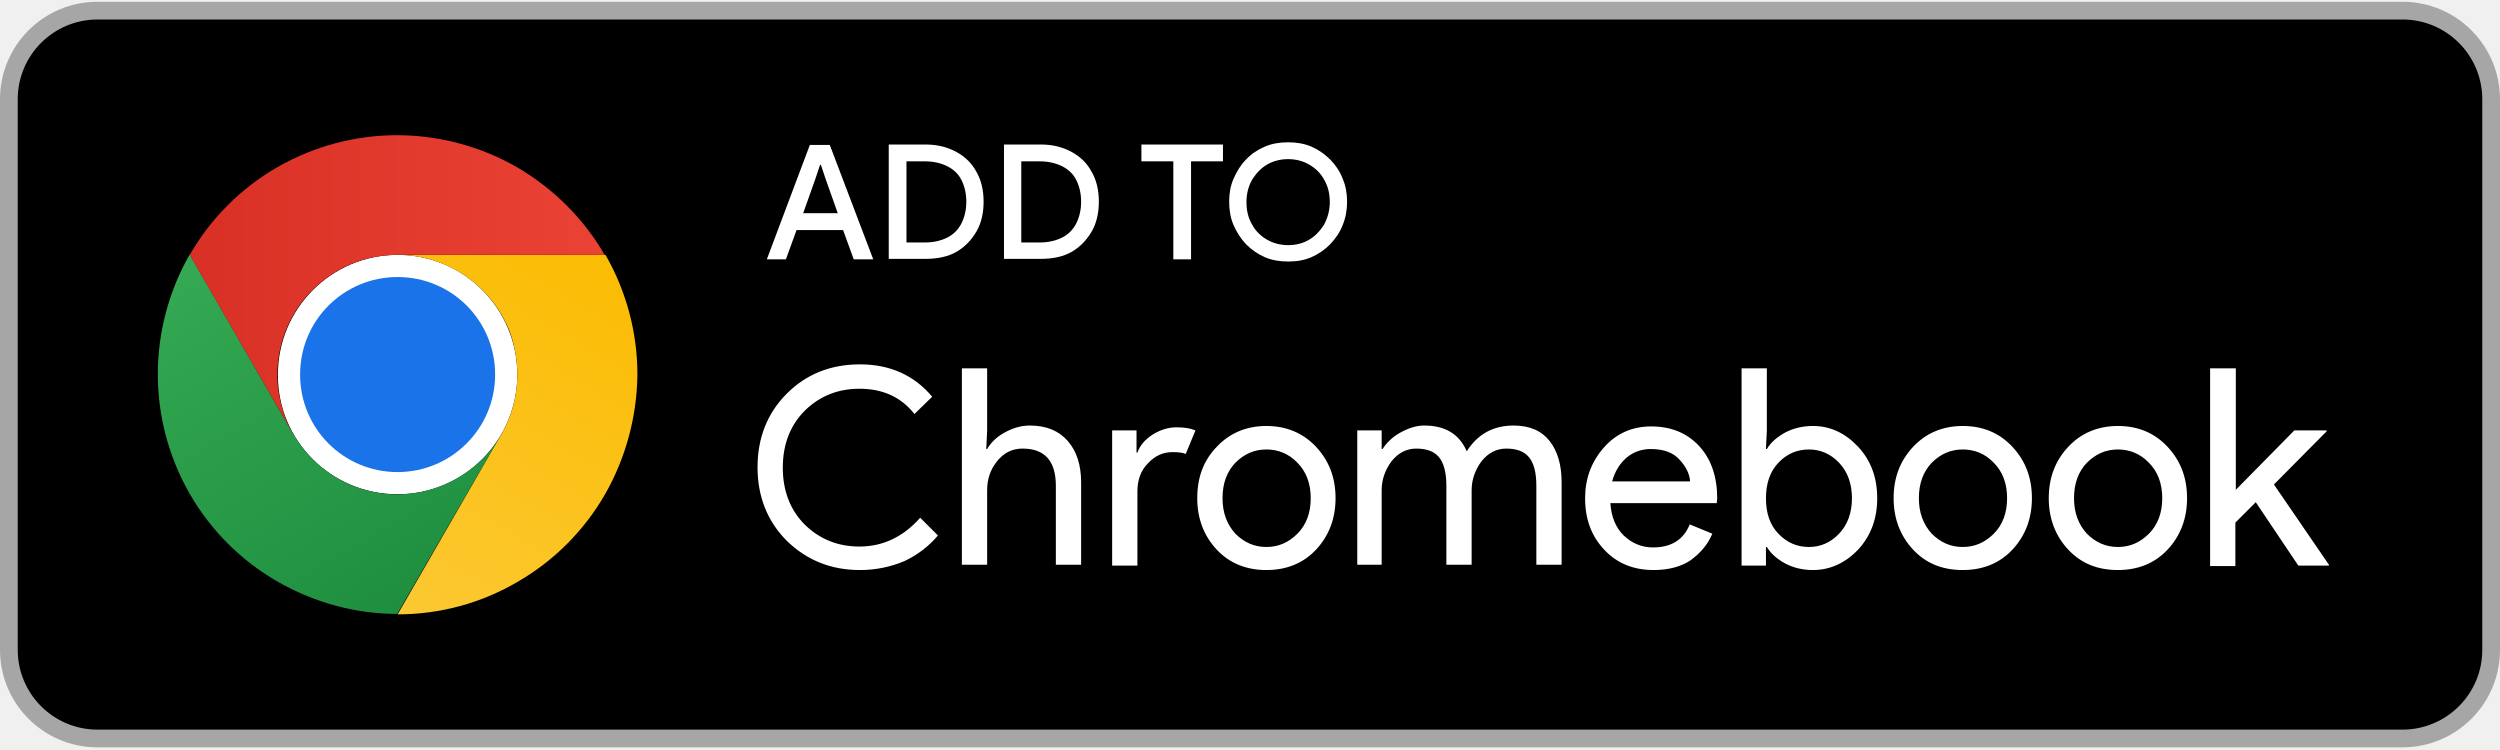
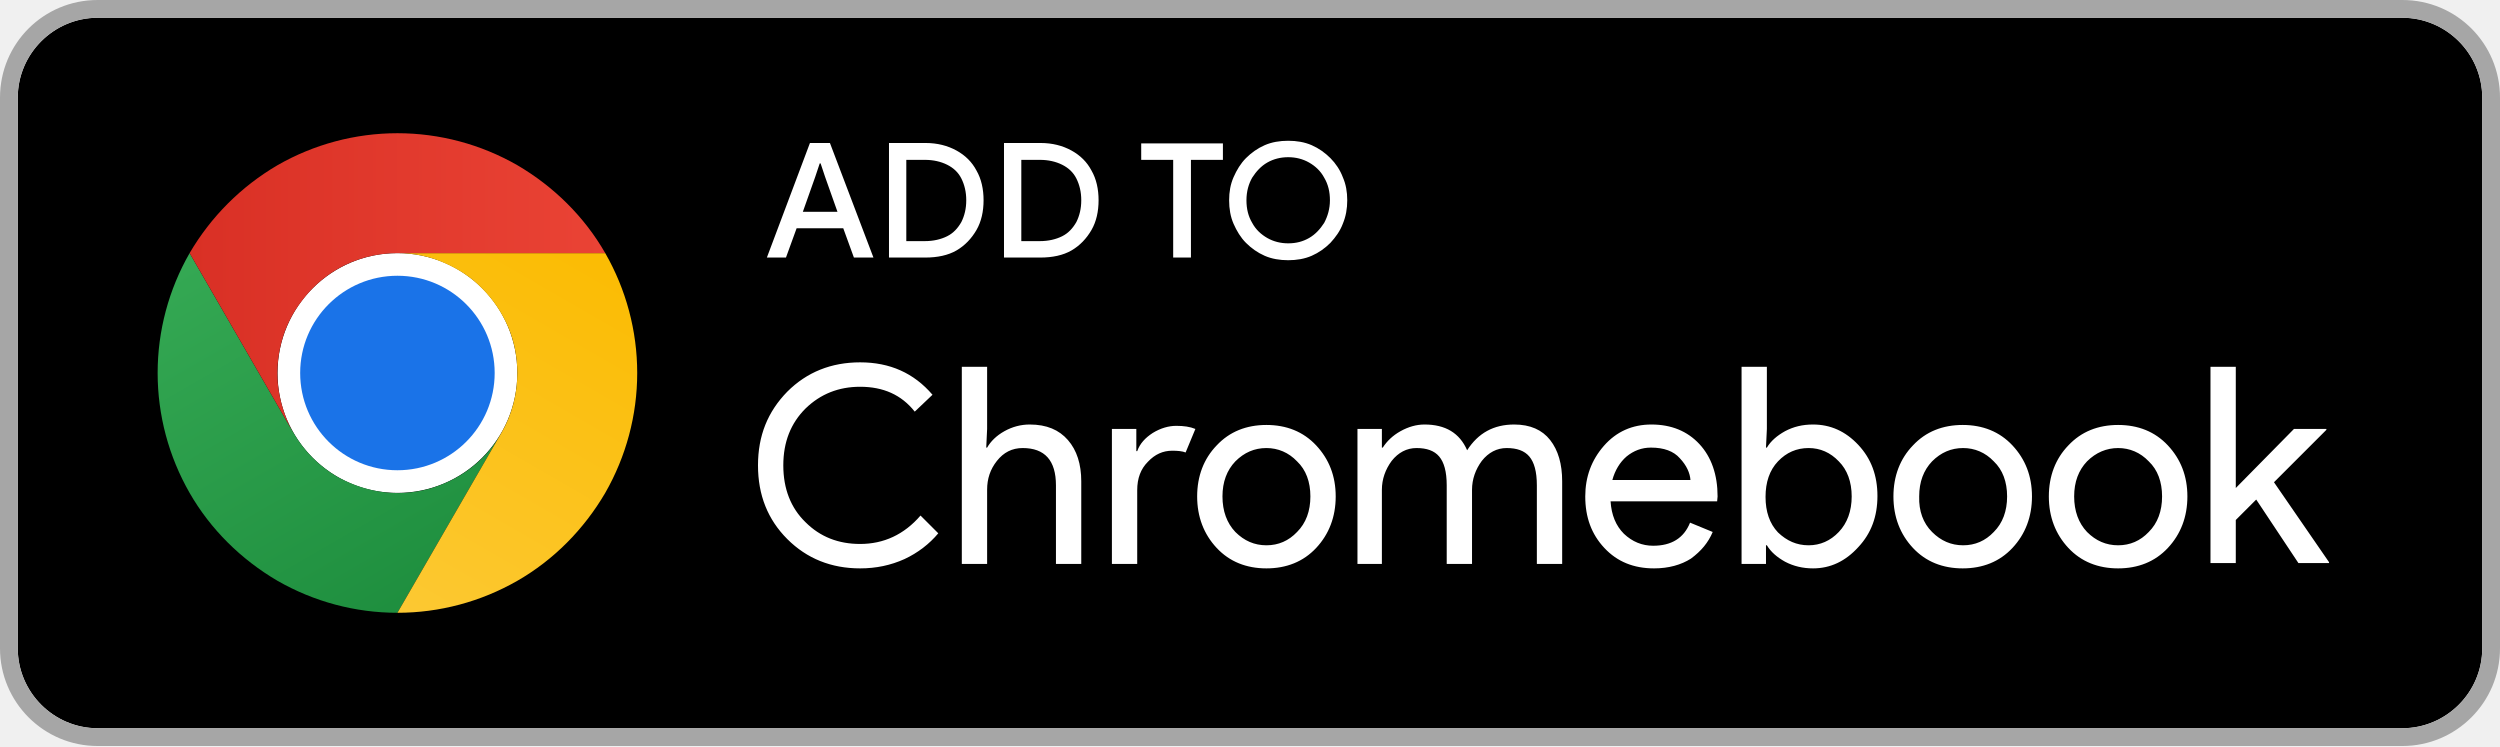
- <svg xmlns="http://www.w3.org/2000/svg" xmlns:xlink="http://www.w3.org/1999/xlink" xml:space="preserve" id="Layer_1" x="0" y="0" version="1.1" viewBox="0 0 564 169">
-   <style>.st1{fill:#fff}</style>
-   <path stroke="#a6a6a6" stroke-width="4" d="M22 2.4h520c11.1 0 20 9 20 20v124.2c0 11.1-9 20-20 20H22c-11.1 0-20-9-20-20V22.4c0-11.1 9-20 20-20z" />
-   <path d="M194 128.6c-6.5 0-12-2.2-16.5-6.6-4.4-4.4-6.6-10-6.6-16.6s2.2-12.2 6.6-16.6c4.4-4.4 9.9-6.6 16.5-6.6 6.7 0 12.2 2.4 16.3 7.3l-4 3.9c-3-3.8-7.1-5.7-12.4-5.7-4.8 0-8.9 1.6-12.3 4.9-3.3 3.3-5 7.6-5 12.9s1.7 9.6 5 12.9c3.4 3.3 7.5 4.9 12.3 4.9 5.3 0 9.9-2.2 13.7-6.5l4 4c-2 2.4-4.6 4.4-7.6 5.8-3.1 1.3-6.4 2-10 2zm28.7-45.5v14l-.2 4.2h.2c.8-1.4 2.1-2.7 3.9-3.7 1.8-1 3.7-1.6 5.7-1.6 3.8 0 6.6 1.2 8.6 3.5s3 5.4 3 9.3v18.6h-5.7v-17.8c0-5.6-2.5-8.4-7.5-8.4-2.4 0-4.3 1-5.8 2.9s-2.2 4-2.2 6.5v16.8H217V83.1h5.7zm33.9 44.5h-5.7V97.1h5.5v5h.2c.6-1.7 1.8-3 3.5-4.1 1.8-1.1 3.6-1.6 5.3-1.6 1.7 0 3.1.2 4.3.7l-2.2 5.3c-.7-.3-1.8-.4-3-.4-2.1 0-3.9.8-5.5 2.5-1.6 1.6-2.4 3.7-2.4 6.4v16.7zm17.9-26.8c2.9-3.1 6.7-4.7 11.2-4.7s8.3 1.6 11.2 4.7c2.9 3.1 4.4 6.9 4.4 11.6 0 4.6-1.5 8.5-4.4 11.6-2.9 3.1-6.7 4.6-11.2 4.6s-8.3-1.5-11.2-4.6c-2.9-3.1-4.4-7-4.4-11.6 0-4.7 1.4-8.5 4.4-11.6zm4.2 19.6c2 2 4.3 3 7 3s5-1 7-3 3-4.7 3-8-1-6-3-8c-1.9-2-4.3-3-7-3s-5 1-7 3c-1.9 2-2.9 4.6-2.9 8 0 3.3 1 5.9 2.9 8zm27.5 7.2V97.1h5.5v4.2h.2c.9-1.4 2.2-2.7 4-3.7 1.8-1 3.6-1.6 5.4-1.6 4.7 0 7.9 1.9 9.6 5.8 2.5-3.9 6-5.8 10.6-5.8 3.6 0 6.3 1.2 8.1 3.5 1.8 2.3 2.7 5.4 2.7 9.3v18.6h-5.7v-17.8c0-3.1-.6-5.2-1.7-6.5-1.1-1.3-2.8-1.9-5.1-1.9-2.2 0-4.1 1-5.6 2.9-1.4 1.9-2.2 4.1-2.2 6.5v16.8h-5.7v-17.8c0-3.1-.6-5.2-1.7-6.5-1.1-1.3-2.8-1.9-5.1-1.9-2.2 0-4.1 1-5.6 2.9-1.4 1.9-2.2 4.1-2.2 6.5v16.8h-5.5zm66.9 1c-4.6 0-8.3-1.5-11.2-4.6-2.9-3.1-4.3-6.9-4.3-11.6 0-4.4 1.4-8.2 4.2-11.4 2.8-3.2 6.4-4.8 10.7-4.8 4.5 0 8.1 1.5 10.8 4.4 2.7 2.9 4.1 6.9 4.1 11.8l-.1 1.1h-24c.2 3.1 1.2 5.5 3 7.3 1.9 1.8 4.1 2.7 6.6 2.7 4.1 0 6.9-1.7 8.3-5.2l5.1 2.1c-1 2.4-2.6 4.3-4.9 6-2.1 1.4-4.9 2.2-8.3 2.2zm8.2-19.9c-.1-1.7-.9-3.4-2.4-5-1.4-1.6-3.6-2.4-6.5-2.4-2.1 0-4 .7-5.5 2s-2.6 3.1-3.2 5.3h17.6zm27.7 19.9c-2.3 0-4.4-.5-6.3-1.5-1.8-1-3.2-2.2-4.1-3.7h-.2v4.2h-5.5V83.1h5.7v14l-.2 4.2h.2c.9-1.5 2.3-2.7 4.1-3.7 1.9-1 4-1.5 6.3-1.5 3.9 0 7.3 1.6 10.2 4.7 2.9 3.1 4.3 7 4.3 11.6s-1.4 8.4-4.3 11.6c-2.9 3-6.3 4.6-10.2 4.6zm-.9-5.2c2.6 0 4.9-1 6.8-3 1.9-2 2.9-4.7 2.9-8s-1-6-2.9-8-4.2-3-6.8-3c-2.7 0-5 1-6.9 3-1.9 2-2.8 4.7-2.8 8 0 3.4.9 6 2.8 8s4.2 3 6.9 3zm23.5-22.6c2.9-3.1 6.7-4.7 11.2-4.7 4.6 0 8.3 1.6 11.2 4.7 2.9 3.1 4.4 6.9 4.4 11.6 0 4.6-1.5 8.5-4.4 11.6-2.9 3.1-6.7 4.6-11.2 4.6-4.6 0-8.3-1.5-11.2-4.6-2.9-3.1-4.4-7-4.4-11.6 0-4.7 1.5-8.5 4.4-11.6zm4.2 19.6c2 2 4.3 3 7 3s5-1 7-3 3-4.7 3-8-1-6-3-8c-1.9-2-4.3-3-7-3s-5 1-7 3c-1.9 2-2.9 4.6-2.9 8 0 3.3 1 5.9 2.9 8zm30.8-19.6c2.9-3.1 6.7-4.7 11.2-4.7 4.6 0 8.3 1.6 11.2 4.7 2.9 3.1 4.4 6.9 4.4 11.6 0 4.6-1.5 8.5-4.4 11.6-2.9 3.1-6.7 4.6-11.2 4.6-4.6 0-8.3-1.5-11.2-4.6-2.9-3.1-4.4-7-4.4-11.6 0-4.7 1.5-8.5 4.4-11.6zm4.2 19.6c2 2 4.3 3 7 3s5-1 7-3 3-4.7 3-8-1-6-3-8c-1.9-2-4.3-3-7-3s-5 1-7 3c-1.9 2-2.9 4.6-2.9 8 0 3.3 1 5.9 2.9 8zm33.6-37.3v27.4l13.2-13.4h7.3v.2l-11.9 12 12.4 18.1v.2h-6.9l-9.6-14.3-4.6 4.6v9.8h-5.7V83.1h5.8zM173 58.5l9.7-25.8h4.5l9.8 25.8h-4.4l-2.4-6.6h-10.5l-2.4 6.6H173zm16-10.4-2.8-7.9-1-3h-.2l-1 3-2.8 7.9h7.8zm11.5 10.4V32.6h8.3c2.7 0 5 .6 7 1.7s3.5 2.6 4.5 4.5c1.1 1.9 1.6 4.2 1.6 6.7s-.5 4.8-1.6 6.7c-1.1 1.9-2.6 3.5-4.5 4.6-1.9 1.1-4.3 1.6-7 1.6h-8.3zm4-3.8h4.2c1.9 0 3.6-.4 5-1.1 1.4-.7 2.5-1.8 3.2-3.2.7-1.4 1.1-3 1.1-4.9 0-1.9-.4-3.5-1.1-4.9-.7-1.4-1.8-2.4-3.2-3.1-1.4-.7-3.1-1.1-5-1.1h-4.2v18.3zm22 3.8V32.6h8.3c2.7 0 5 .6 7 1.7s3.5 2.6 4.5 4.5c1.1 1.9 1.6 4.2 1.6 6.7s-.5 4.8-1.6 6.7c-1.1 1.9-2.6 3.5-4.5 4.6-1.9 1.1-4.3 1.6-7 1.6h-8.3zm3.9-3.8h4.2c1.9 0 3.6-.4 5-1.1 1.4-.7 2.5-1.8 3.2-3.2.7-1.4 1.1-3 1.1-4.9 0-1.9-.4-3.5-1.1-4.9-.7-1.4-1.8-2.4-3.2-3.1-1.4-.7-3.1-1.1-5-1.1h-4.2v18.3zm34.3 3.8V36.4h-7.2v-3.8h18.4v3.8h-7.2v22.1h-4zm25.9.5c-1.9 0-3.7-.3-5.3-1-1.6-.7-3-1.7-4.2-2.9-1.2-1.3-2.1-2.7-2.8-4.3-.7-1.6-1-3.4-1-5.3s.3-3.6 1-5.2 1.6-3.1 2.8-4.3c1.2-1.3 2.6-2.2 4.2-2.9 1.6-.7 3.4-1 5.3-1s3.7.3 5.3 1 3 1.7 4.2 2.9c1.2 1.2 2.2 2.7 2.8 4.3.7 1.6 1 3.4 1 5.2 0 1.9-.3 3.6-1 5.3-.6 1.6-1.6 3-2.8 4.3-1.2 1.2-2.6 2.2-4.2 2.9-1.6.7-3.3 1-5.3 1zm0-3.7c1.8 0 3.3-.4 4.7-1.2 1.4-.8 2.5-2 3.4-3.4.8-1.5 1.3-3.2 1.3-5.1 0-1.9-.4-3.6-1.3-5.1-.8-1.5-2-2.6-3.4-3.4-1.4-.8-3-1.2-4.7-1.2-1.7 0-3.3.4-4.7 1.2-1.4.8-2.5 2-3.4 3.4-.8 1.4-1.3 3.1-1.3 5.1 0 1.9.4 3.6 1.3 5.1.8 1.5 2 2.6 3.4 3.4 1.4.8 3 1.2 4.7 1.2z" class="st1" />
-   <defs>
-     <path id="SVGID_1_" d="M35.6 30.4h108.2v108.2H35.6z" />
-   </defs>
-   <clipPath id="SVGID_00000116941409169392195980000010888206607495418808_">
-     <use xlink:href="#SVGID_1_" overflow="visible" />
-   </clipPath>
-   <g clip-path="url(#SVGID_00000116941409169392195980000010888206607495418808_)">
-     <path d="M89.7 111.5c14.9 0 27-12.1 27-27s-12.1-27-27-27-27 12.1-27 27c-.1 14.9 12 27 27 27z" class="st1" />
-     <linearGradient id="SVGID_00000122688013084184718420000000245708783892221583_" x1="96.726" x2="49.874" y1="-1130.149" y2="-1049" gradientTransform="matrix(1 0 0 -1 0 -992.85)" gradientUnits="userSpaceOnUse">
-       <stop offset="0" stop-color="#1e8e3e" />
-       <stop offset="1" stop-color="#34a853" />
-     </linearGradient>
-     <path fill="url(#SVGID_00000122688013084184718420000000245708783892221583_)" d="M76.1 107.9c-4.1-2.4-7.5-5.8-9.9-9.9L42.8 57.4c-4.7 8.2-7.2 17.6-7.2 27 0 9.5 2.5 18.8 7.2 27s11.6 15.1 19.8 19.8c8.2 4.7 17.5 7.3 27 7.3L113.1 98c-1.8 3.1-4.1 5.8-7 7.9-2.8 2.2-6 3.7-9.5 4.7-3.4.9-7 1.2-10.5.7s-6.9-1.6-10-3.4z" />
-     <linearGradient id="SVGID_00000085953190509120255580000008476493332158330258_" x1="82.36" x2="129.211" y1="-1130.543" y2="-1049.394" gradientTransform="matrix(1 0 0 -1 0 -992.85)" gradientUnits="userSpaceOnUse">
-       <stop offset="0" stop-color="#fcc934" />
-       <stop offset="1" stop-color="#fbbc04" />
-     </linearGradient>
-     <path fill="url(#SVGID_00000085953190509120255580000008476493332158330258_)" d="M116.7 84.5c0 4.7-1.2 9.4-3.6 13.5l-23.4 40.6c9.5 0 18.8-2.5 27-7.3 8.2-4.7 15.1-11.6 19.8-19.8 4.7-8.2 7.2-17.6 7.3-27 0-9.5-2.5-18.8-7.2-27H89.7c3.6 0 7.1.7 10.4 2.1 3.3 1.4 6.3 3.4 8.8 5.9 2.5 2.5 4.5 5.5 5.9 8.8 1.2 3.1 1.9 6.6 1.9 10.2z" />
-     <path fill="#1a73e8" d="M89.7 106.5c12.1 0 22-9.8 22-22s-9.8-22-22-22-22 9.8-22 22 9.8 22 22 22z" />
-     <linearGradient id="SVGID_00000052105248044709788200000004927687741661774249_" x1="42.8" x2="136.501" y1="-1057.073" y2="-1057.073" gradientTransform="matrix(1 0 0 -1 0 -992.85)" gradientUnits="userSpaceOnUse">
-       <stop offset="0" stop-color="#d93025" />
-       <stop offset="1" stop-color="#ea4335" />
-     </linearGradient>
-     <path fill="url(#SVGID_00000052105248044709788200000004927687741661774249_)" d="M76.1 61.1c4.1-2.4 8.8-3.6 13.5-3.6h46.8c-4.7-8.2-11.6-15-19.8-19.8-8.2-4.7-17.6-7.2-27-7.2-9.5 0-18.8 2.5-27 7.2a53.73 53.73 0 0 0-19.8 19.8L66.2 98c-1.8-3.1-2.9-6.5-3.4-10s-.2-7.1.7-10.5c.9-3.4 2.5-6.6 4.7-9.5 2.2-2.8 4.9-5.1 7.9-6.9z" />
-   </g>
+ <svg xmlns="http://www.w3.org/2000/svg" xml:space="preserve" id="Layer_1" x="0" y="0" version="1.1" viewBox="0 0 563 168">
+   <style>
+     .st1{fill:#fff}
+   </style>
+   <path d="M4 22c0-9.9 8.1-18 18-18h519c9.9 0 18 8.1 18 18v124c0 9.9-8.1 18-18 18H22c-9.9 0-18-8.1-18-18V22z" />
+   <path fill="#a6a6a6" fill-rule="evenodd" d="M22 0h519c12.2 0 22 9.8 22 22v124c0 12.1-9.8 22-22 22H22c-12.2 0-22-9.9-22-22V22C0 9.8 9.8 0 22 0zm0 4C12.1 4 4 12.1 4 22v124c0 9.9 8.1 18 18 18h519c9.9 0 18-8.1 18-18V22c0-9.9-8.1-18-18-18H22z" clip-rule="evenodd" />
+   <path d="M503.5 82.6v27.3l13.1-13.3h7.3v.2l-11.8 11.8 12.4 18v.2h-6.9l-9.5-14.3-4.6 4.6v9.7h-5.7V82.6h5.7zM465.8 100.3c2.9-3.1 6.7-4.6 11.2-4.6s8.3 1.5 11.2 4.6c2.9 3.1 4.4 6.9 4.4 11.5s-1.5 8.5-4.4 11.6c-2.9 3.1-6.7 4.6-11.2 4.6s-8.3-1.5-11.2-4.6c-2.9-3.1-4.4-7-4.4-11.6s1.5-8.5 4.4-11.5zm4.2 19.5c2 2 4.3 3 7 3s5-1 6.9-3c2-2 3-4.7 3-8s-1-6-3-7.9c-1.9-2-4.3-3-6.9-3s-5 1-7 3c-1.9 2-2.9 4.6-2.9 7.9 0 3.3 1 6 2.9 8zM430.8 100.3c2.9-3.1 6.7-4.6 11.2-4.6 4.5 0 8.3 1.5 11.2 4.6 2.9 3.1 4.4 6.9 4.4 11.5s-1.5 8.5-4.4 11.6c-2.9 3.1-6.7 4.6-11.2 4.6-4.5 0-8.3-1.5-11.2-4.6-2.9-3.1-4.4-7-4.4-11.6s1.5-8.5 4.4-11.5zm4.3 19.5c2 2 4.3 3 7 3s5-1 6.9-3c2-2 3-4.7 3-8s-1-6-3-7.9c-1.9-2-4.3-3-6.9-3-2.7 0-5 1-7 3-1.9 2-2.9 4.6-2.9 7.9-.1 3.3.9 6 2.9 8zM408.3 128c-2.3 0-4.4-.5-6.3-1.5-1.8-1-3.2-2.2-4.1-3.7h-.2v4.2h-5.5V82.6h5.7v14l-.2 4.2h.2c.9-1.5 2.3-2.7 4.1-3.7 1.9-1 3.9-1.5 6.3-1.5 3.9 0 7.3 1.5 10.2 4.6 2.9 3.1 4.3 6.9 4.3 11.5s-1.4 8.4-4.3 11.5c-2.9 3.2-6.3 4.8-10.2 4.8zm-1-5.2c2.6 0 4.9-1 6.8-3 1.9-2 2.9-4.7 2.9-8s-1-6-2.9-7.9c-1.9-2-4.2-3-6.8-3-2.7 0-5 1-6.9 3-1.9 2-2.8 4.7-2.8 8s.9 6 2.8 8c2 1.9 4.2 2.9 6.9 2.9zM372.5 128c-4.6 0-8.3-1.5-11.2-4.6-2.9-3.1-4.3-6.9-4.3-11.6 0-4.4 1.4-8.2 4.2-11.4 2.8-3.2 6.4-4.8 10.7-4.8 4.5 0 8.1 1.5 10.8 4.4 2.7 2.9 4.1 6.9 4.1 11.8l-.1 1.1h-24c.2 3.1 1.2 5.5 3 7.3 1.9 1.8 4.1 2.7 6.6 2.7 4.1 0 6.9-1.7 8.3-5.2l5.1 2.1c-1 2.4-2.6 4.3-4.9 6-2.2 1.4-5 2.2-8.3 2.2zm8.2-19.8c-.1-1.7-.9-3.4-2.4-5-1.4-1.6-3.6-2.4-6.5-2.4-2.1 0-3.9.7-5.5 2-1.5 1.3-2.6 3.1-3.2 5.3h17.6zM305.7 127V96.6h5.5v4.2h.2c.9-1.4 2.2-2.7 4-3.7 1.8-1 3.6-1.5 5.4-1.5 4.7 0 7.9 1.9 9.6 5.8 2.5-3.9 6-5.8 10.6-5.8 3.6 0 6.3 1.2 8.1 3.5 1.8 2.3 2.7 5.4 2.7 9.3V127h-5.7v-17.7c0-3.1-.6-5.2-1.7-6.5-1.1-1.3-2.8-1.9-5.1-1.9-2.2 0-4.1 1-5.6 2.9-1.4 1.9-2.2 4.1-2.2 6.5V127h-5.7v-17.7c0-3.1-.6-5.2-1.7-6.5-1.1-1.3-2.8-1.9-5.1-1.9-2.2 0-4.1 1-5.6 2.9-1.4 1.9-2.2 4.1-2.2 6.5V127h-5.5zM274 100.3c2.9-3.1 6.7-4.6 11.2-4.6s8.3 1.5 11.2 4.6c2.9 3.1 4.4 6.9 4.4 11.5s-1.5 8.5-4.4 11.6c-2.9 3.1-6.7 4.6-11.2 4.6s-8.3-1.5-11.2-4.6c-2.9-3.1-4.4-7-4.4-11.6s1.5-8.5 4.4-11.5zm4.2 19.5c2 2 4.3 3 7 3s5-1 6.9-3c2-2 3-4.7 3-8s-1-6-3-7.9c-1.9-2-4.3-3-6.9-3-2.7 0-5 1-7 3-1.9 2-2.9 4.6-2.9 7.9 0 3.3 1 6 2.9 8zM256.1 127h-5.7V96.6h5.5v5h.2c.6-1.7 1.8-3 3.5-4.1 1.8-1.1 3.6-1.6 5.3-1.6 1.7 0 3.1.2 4.3.7l-2.2 5.3c-.7-.3-1.8-.4-3-.4-2.1 0-3.9.8-5.5 2.5-1.6 1.6-2.4 3.7-2.4 6.4V127zM222.3 82.6v14l-.2 4.2h.2c.8-1.4 2.1-2.7 3.9-3.7 1.8-1 3.7-1.5 5.7-1.5 3.8 0 6.6 1.2 8.6 3.5s3 5.4 3 9.3V127h-5.7v-17.7c0-5.6-2.5-8.4-7.5-8.4-2.4 0-4.3 1-5.8 2.9s-2.2 4-2.2 6.5V127h-5.7V82.6h5.7zM193.7 128c-6.5 0-12-2.2-16.4-6.6-4.4-4.4-6.6-9.9-6.6-16.6s2.2-12.1 6.6-16.6c4.4-4.4 9.9-6.6 16.4-6.6 6.7 0 12.1 2.4 16.3 7.3l-4 3.8c-3-3.8-7.1-5.6-12.3-5.6-4.8 0-8.9 1.6-12.3 4.9-3.3 3.3-5 7.5-5 12.8s1.7 9.6 5 12.8c3.3 3.3 7.4 4.9 12.3 4.9 5.3 0 9.9-2.1 13.6-6.4l4 4c-2 2.4-4.6 4.4-7.6 5.8-3.1 1.4-6.4 2.1-10 2.1zM290.1 58.6c-1.9 0-3.7-.3-5.3-1-1.6-.7-3-1.7-4.2-2.9-1.2-1.2-2.1-2.7-2.8-4.3-.7-1.6-1-3.4-1-5.3s.3-3.6 1-5.2 1.6-3.1 2.8-4.3c1.2-1.2 2.6-2.2 4.2-2.9 1.6-.7 3.4-1 5.3-1s3.7.3 5.3 1 3 1.7 4.2 2.9c1.2 1.2 2.2 2.7 2.8 4.3.7 1.6 1 3.3 1 5.2s-.3 3.6-1 5.3c-.6 1.6-1.6 3-2.8 4.3-1.2 1.2-2.6 2.2-4.2 2.9s-3.4 1-5.3 1zm0-3.8c1.8 0 3.3-.4 4.7-1.2 1.4-.8 2.5-2 3.4-3.4.8-1.5 1.3-3.2 1.3-5.1 0-1.9-.4-3.6-1.3-5.1-.8-1.5-2-2.6-3.4-3.4-1.4-.8-3-1.2-4.7-1.2-1.7 0-3.3.4-4.7 1.2-1.4.8-2.5 2-3.4 3.4-.8 1.4-1.3 3.1-1.3 5.1 0 1.9.4 3.6 1.3 5.1.8 1.5 2 2.6 3.4 3.4 1.4.8 3 1.2 4.7 1.2zM264.2 58V36H257v-3.7h18.4V36h-7.2v22h-4zM226.1 58V32.2h8.2c2.7 0 5 .6 7 1.7s3.5 2.6 4.5 4.5c1.1 1.9 1.6 4.2 1.6 6.7s-.5 4.8-1.6 6.7c-1.1 1.9-2.6 3.5-4.5 4.6-1.9 1.1-4.3 1.6-7 1.6h-8.2zm3.9-3.7h4.2c1.9 0 3.6-.4 5-1.1 1.4-.7 2.4-1.8 3.2-3.2.7-1.4 1.1-3 1.1-4.9 0-1.9-.4-3.5-1.1-4.9-.7-1.4-1.8-2.4-3.2-3.1-1.4-.7-3.1-1.1-5-1.1H230v18.3zM200.2 58V32.2h8.2c2.7 0 5 .6 7 1.7s3.5 2.6 4.5 4.5c1.1 1.9 1.6 4.2 1.6 6.7s-.5 4.8-1.6 6.7c-1.1 1.9-2.6 3.5-4.5 4.6-1.9 1.1-4.3 1.6-7 1.6h-8.2zm3.9-3.7h4.2c1.9 0 3.6-.4 5-1.1 1.4-.7 2.4-1.8 3.2-3.2.7-1.4 1.1-3 1.1-4.9 0-1.9-.4-3.5-1.1-4.9-.7-1.4-1.8-2.4-3.2-3.1-1.4-.7-3.1-1.1-5-1.1h-4.2v18.3zM172.7 58l9.7-25.8h4.5l9.8 25.8h-4.4l-2.4-6.6h-10.5L177 58h-4.3zm15.9-10.3-2.8-7.9-1-3h-.2l-1 3-2.8 7.9h7.8zM89.5 111c14.9 0 27-12.1 27-27s-12.1-27-27-27-27 12.1-27 27 12.1 27 27 27z" class="st1" />
+   <linearGradient id="SVGID_1_" x1="96.557" x2="49.789" y1="33.295" y2="114.299" gradientTransform="matrix(1 0 0 -1 0 170)" gradientUnits="userSpaceOnUse">
+     <stop offset="0" stop-color="#1e8e3e" />
+     <stop offset="1" stop-color="#34a853" />
+   </linearGradient>
+   <path fill="url(#SVGID_1_)" d="M76 107.4c-4.1-2.4-7.5-5.8-9.9-9.9L42.7 57c-4.7 8.2-7.2 17.5-7.2 27s2.5 18.8 7.2 27 11.6 15 19.8 19.8c8.2 4.7 17.5 7.2 27 7.2l23.4-40.5c-1.8 3.1-4.1 5.8-6.9 7.9-2.8 2.2-6 3.7-9.4 4.7-3.4.9-7 1.2-10.5.7-3.6-.5-7-1.7-10.1-3.4z" />
+   <linearGradient id="SVGID_00000078723438346021182810000001640578123646485659_" x1="82.216" x2="128.984" y1="32.902" y2="113.906" gradientTransform="matrix(1 0 0 -1 0 170)" gradientUnits="userSpaceOnUse">
+     <stop offset="0" stop-color="#fcc934" />
+     <stop offset="1" stop-color="#fbbc04" />
+   </linearGradient>
+   <path fill="url(#SVGID_00000078723438346021182810000001640578123646485659_)" d="M116.5 84c0 4.7-1.2 9.4-3.6 13.5L89.5 138c9.5 0 18.8-2.5 27-7.2s15-11.6 19.8-19.8c4.7-8.2 7.2-17.5 7.2-27s-2.5-18.8-7.2-27H89.5c3.5 0 7.1.7 10.3 2.1 3.3 1.4 6.3 3.3 8.8 5.9 2.5 2.5 4.5 5.5 5.9 8.8 1.3 3.1 2 6.6 2 10.2z" />
+   <path fill="#1a73e8" d="M89.5 105.9c12.1 0 21.9-9.8 21.9-21.9s-9.8-21.9-21.9-21.9S67.6 71.9 67.6 84s9.8 21.9 21.9 21.9z" />
+   <linearGradient id="SVGID_00000158022959250666940650000016517517059967374255_" x1="42.727" x2="136.261" y1="106.241" y2="106.241" gradientTransform="matrix(1 0 0 -1 0 170)" gradientUnits="userSpaceOnUse">
+     <stop offset="0" stop-color="#d93025" />
+     <stop offset="1" stop-color="#ea4335" />
+   </linearGradient>
+   <path fill="url(#SVGID_00000158022959250666940650000016517517059967374255_)" d="M76 60.6c4.1-2.4 8.8-3.6 13.5-3.6h46.8c-4.7-8.2-11.6-15-19.8-19.8-8.2-4.7-17.5-7.2-27-7.2s-18.8 2.5-27 7.2C54.3 42 47.5 48.8 42.7 57l23.4 40.5c-1.8-3.1-2.9-6.5-3.4-10s-.2-7.1.7-10.5c.9-3.4 2.5-6.6 4.7-9.4 2.1-2.8 4.8-5.2 7.9-7z" />
</svg>
